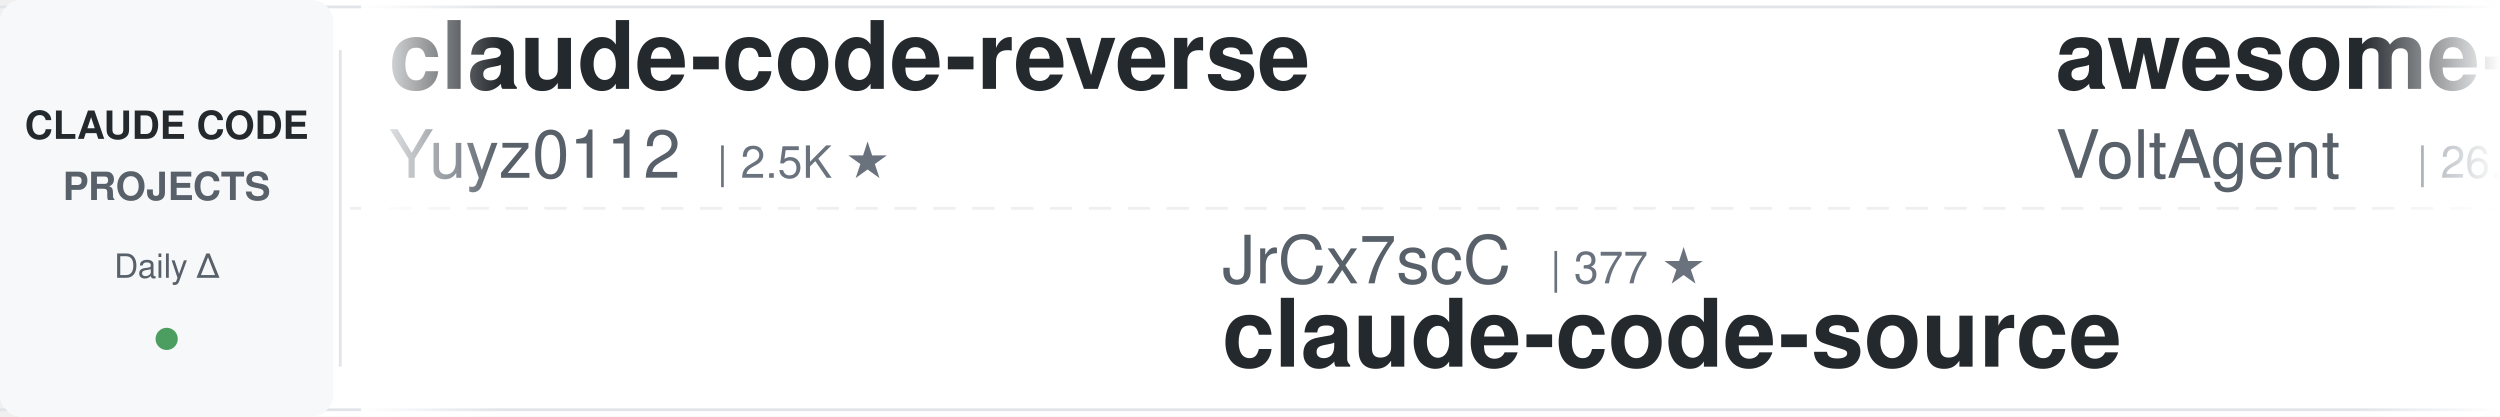
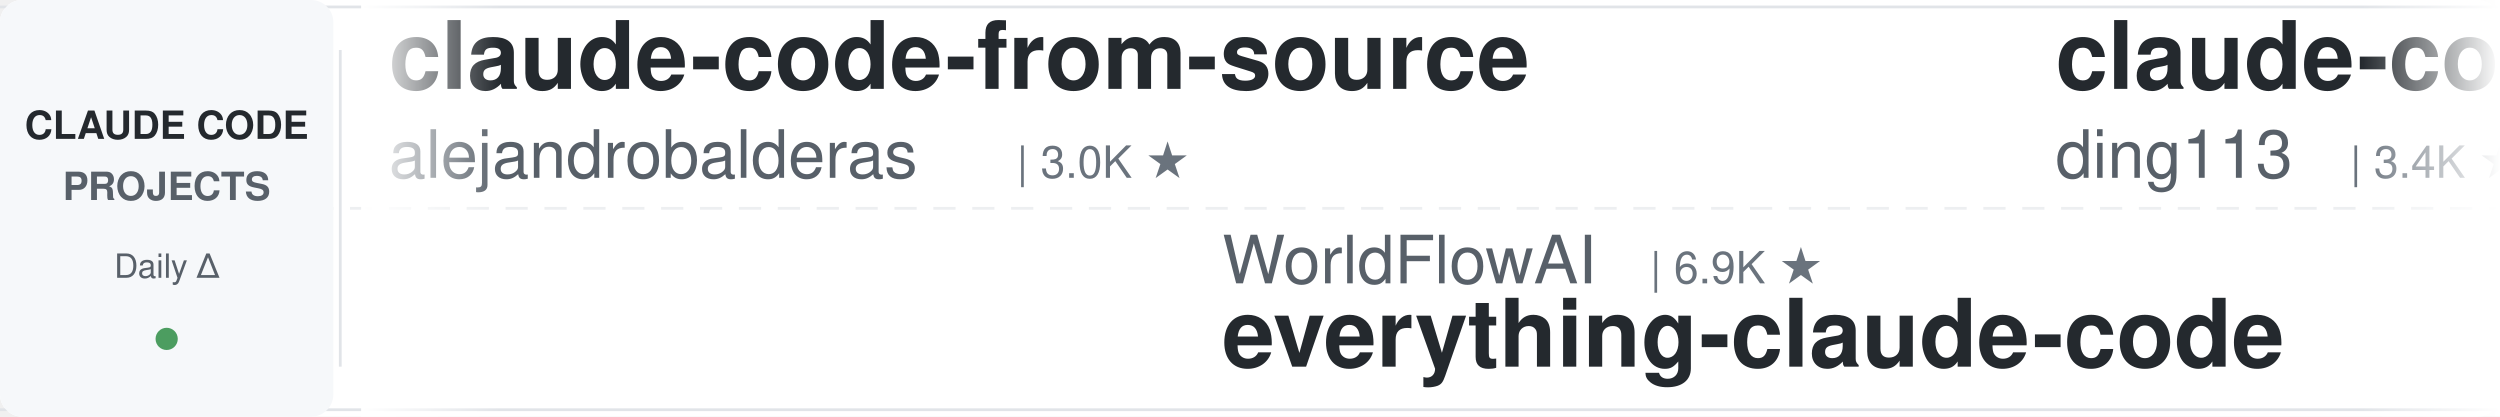
<svg xmlns="http://www.w3.org/2000/svg" width="900" height="150">
  <defs>
    <linearGradient id="leftFade" x1="0%" y1="0%" x2="100%" y2="0%">
      <stop offset="0%" style="stop-color:#ffffff;stop-opacity:1" />
      <stop offset="100%" style="stop-color:#ffffff;stop-opacity:0" />
    </linearGradient>
    <linearGradient id="rightFade" x1="0%" y1="0%" x2="100%" y2="0%">
      <stop offset="0%" style="stop-color:#ffffff;stop-opacity:0" />
      <stop offset="100%" style="stop-color:#ffffff;stop-opacity:1" />
    </linearGradient>
  </defs>
  <rect width="900" height="150" fill="#ffffff" rx="8" />
  <rect x="0" y="2" width="900" height="1" fill="#e1e4e8" />
  <rect x="0" y="147" width="900" height="1" fill="#e1e4e8" />
  <line x1="0" y1="75" x2="900" y2="75" stroke="#e1e4e8" stroke-width="1" stroke-dasharray="8 6" opacity="0.6" />
  <rect x="0" y="0" width="120" height="150" fill="#f6f8fa" rx="8" />
  <text x="60" y="50" font-family="-apple-system, BlinkMacSystemFont, 'Segoe UI', Helvetica, Arial, sans-serif" font-size="14" font-weight="600" fill="#24292e" text-anchor="middle">CLAUDE CODE</text>
  <text x="60" y="72" font-family="-apple-system, BlinkMacSystemFont, 'Segoe UI', Helvetica, Arial, sans-serif" font-size="14" font-weight="600" fill="#586069" text-anchor="middle">PROJECTS</text>
  <text x="60" y="100" font-family="-apple-system, BlinkMacSystemFont, 'Segoe UI', Helvetica, Arial, sans-serif" font-size="12" font-weight="500" fill="#586069" text-anchor="middle">Daily Δ</text>
  <circle cx="60" cy="122" r="4" fill="#22863a" opacity="0.8" />
  <rect x="122" y="18" width="1" height="114" fill="#e1e4e8" />
  <clipPath id="tickerClip">
    <rect x="130" y="0" width="770" height="150" />
  </clipPath>
  <g clip-path="url(#tickerClip)">
    <g id="tickerItems">
      <animateTransform attributeName="transform" attributeType="XML" type="translate" from="0 0" to="-3000 0" dur="54s" repeatCount="indefinite" />
      <g transform="translate(0, 0)">
-         <text x="140" y="32" font-family="-apple-system, BlinkMacSystemFont, 'Segoe UI', Helvetica, Arial, sans-serif" font-size="34" font-weight="600" fill="#24292e">claude-code-reverse</text>
-         <text x="140" y="64" font-family="-apple-system, BlinkMacSystemFont, 'Segoe UI', Helvetica, Arial, sans-serif" font-size="24" font-weight="400" fill="#586069">Yuyz0112</text>
-         <text x="258" y="64" font-family="-apple-system, BlinkMacSystemFont, 'Segoe UI', Helvetica, Arial, sans-serif" font-size="16" font-weight="500" fill="#6a737d">| 2.5K ★</text>
+         <text x="140" y="32" font-family="-apple-system, BlinkMacSystemFont, 'Segoe UI', Helvetica, Arial, sans-serif" font-size="34" font-weight="600" fill="#24292e">claude-code-from-source</text>
+         <text x="140" y="64" font-family="-apple-system, BlinkMacSystemFont, 'Segoe UI', Helvetica, Arial, sans-serif" font-size="24" font-weight="400" fill="#586069">alejandrobalderas</text>
+         <text x="366" y="64" font-family="-apple-system, BlinkMacSystemFont, 'Segoe UI', Helvetica, Arial, sans-serif" font-size="16" font-weight="500" fill="#6a737d">| 3.0K ★</text>
      </g>
      <g transform="translate(300, 0)">
-         <text x="140" y="102" font-family="-apple-system, BlinkMacSystemFont, 'Segoe UI', Helvetica, Arial, sans-serif" font-size="24" font-weight="400" fill="#586069">JrCx7scC</text>
-         <text x="258" y="102" font-family="-apple-system, BlinkMacSystemFont, 'Segoe UI', Helvetica, Arial, sans-serif" font-size="16" font-weight="500" fill="#6a737d">| 377 ★</text>
-         <text x="140" y="132" font-family="-apple-system, BlinkMacSystemFont, 'Segoe UI', Helvetica, Arial, sans-serif" font-size="34" font-weight="600" fill="#24292e">claude-code-source</text>
+         <text x="140" y="102" font-family="-apple-system, BlinkMacSystemFont, 'Segoe UI', Helvetica, Arial, sans-serif" font-size="24" font-weight="400" fill="#586069">WorldFlowAI</text>
+         <text x="294" y="102" font-family="-apple-system, BlinkMacSystemFont, 'Segoe UI', Helvetica, Arial, sans-serif" font-size="16" font-weight="500" fill="#6a737d">| 6.9K ★</text>
+         <text x="140" y="132" font-family="-apple-system, BlinkMacSystemFont, 'Segoe UI', Helvetica, Arial, sans-serif" font-size="34" font-weight="600" fill="#24292e">everything-claude-code</text>
      </g>
      <g transform="translate(600, 0)">
-         <text x="140" y="32" font-family="-apple-system, BlinkMacSystemFont, 'Segoe UI', Helvetica, Arial, sans-serif" font-size="34" font-weight="600" fill="#24292e">awesome-claude-code-suba...</text>
-         <text x="140" y="64" font-family="-apple-system, BlinkMacSystemFont, 'Segoe UI', Helvetica, Arial, sans-serif" font-size="24" font-weight="400" fill="#586069">VoltAgent</text>
-         <text x="270" y="64" font-family="-apple-system, BlinkMacSystemFont, 'Segoe UI', Helvetica, Arial, sans-serif" font-size="16" font-weight="500" fill="#6a737d">| 26.8K ★</text>
+         <text x="140" y="32" font-family="-apple-system, BlinkMacSystemFont, 'Segoe UI', Helvetica, Arial, sans-serif" font-size="34" font-weight="600" fill="#24292e">claude-code-hub</text>
+         <text x="140" y="64" font-family="-apple-system, BlinkMacSystemFont, 'Segoe UI', Helvetica, Arial, sans-serif" font-size="24" font-weight="400" fill="#586069">ding113</text>
+         <text x="246" y="64" font-family="-apple-system, BlinkMacSystemFont, 'Segoe UI', Helvetica, Arial, sans-serif" font-size="16" font-weight="500" fill="#6a737d">| 3.4K ★</text>
      </g>
      <g transform="translate(900, 0)">
-         <text x="140" y="102" font-family="-apple-system, BlinkMacSystemFont, 'Segoe UI', Helvetica, Arial, sans-serif" font-size="24" font-weight="400" fill="#586069">musistudio</text>
-         <text x="282" y="102" font-family="-apple-system, BlinkMacSystemFont, 'Segoe UI', Helvetica, Arial, sans-serif" font-size="16" font-weight="500" fill="#6a737d">| 38.4K ★</text>
-         <text x="140" y="132" font-family="-apple-system, BlinkMacSystemFont, 'Segoe UI', Helvetica, Arial, sans-serif" font-size="34" font-weight="600" fill="#24292e">claude-code-router</text>
+         <text x="140" y="102" font-family="-apple-system, BlinkMacSystemFont, 'Segoe UI', Helvetica, Arial, sans-serif" font-size="24" font-weight="400" fill="#586069">repowise-dev</text>
+         <text x="306" y="102" font-family="-apple-system, BlinkMacSystemFont, 'Segoe UI', Helvetica, Arial, sans-serif" font-size="16" font-weight="500" fill="#6a737d">| 1.2K ★</text>
+         <text x="140" y="132" font-family="-apple-system, BlinkMacSystemFont, 'Segoe UI', Helvetica, Arial, sans-serif" font-size="34" font-weight="600" fill="#24292e">claude-code-prompts</text>
      </g>
      <g transform="translate(1200, 0)">
-         <text x="140" y="32" font-family="-apple-system, BlinkMacSystemFont, 'Segoe UI', Helvetica, Arial, sans-serif" font-size="34" font-weight="600" fill="#24292e">everything-claude-code-z...</text>
-         <text x="140" y="64" font-family="-apple-system, BlinkMacSystemFont, 'Segoe UI', Helvetica, Arial, sans-serif" font-size="24" font-weight="400" fill="#586069">xu-xiang</text>
-         <text x="258" y="64" font-family="-apple-system, BlinkMacSystemFont, 'Segoe UI', Helvetica, Arial, sans-serif" font-size="16" font-weight="500" fill="#6a737d">| 2.0K ★</text>
+         <text x="140" y="32" font-family="-apple-system, BlinkMacSystemFont, 'Segoe UI', Helvetica, Arial, sans-serif" font-size="34" font-weight="600" fill="#24292e">sc-claude-code-files</text>
+         <text x="140" y="64" font-family="-apple-system, BlinkMacSystemFont, 'Segoe UI', Helvetica, Arial, sans-serif" font-size="24" font-weight="400" fill="#586069">https-deeplearning-ai</text>
+         <text x="414" y="64" font-family="-apple-system, BlinkMacSystemFont, 'Segoe UI', Helvetica, Arial, sans-serif" font-size="16" font-weight="500" fill="#6a737d">| 568 ★</text>
      </g>
      <g transform="translate(1500, 0)">
-         <text x="140" y="102" font-family="-apple-system, BlinkMacSystemFont, 'Segoe UI', Helvetica, Arial, sans-serif" font-size="24" font-weight="400" fill="#586069">FlorianBruniaux</text>
-         <text x="342" y="102" font-family="-apple-system, BlinkMacSystemFont, 'Segoe UI', Helvetica, Arial, sans-serif" font-size="16" font-weight="500" fill="#6a737d">| 7.4K ★</text>
-         <text x="140" y="132" font-family="-apple-system, BlinkMacSystemFont, 'Segoe UI', Helvetica, Arial, sans-serif" font-size="34" font-weight="600" fill="#24292e">claude-code-ultimate-gui...</text>
+         <text x="140" y="102" font-family="-apple-system, BlinkMacSystemFont, 'Segoe UI', Helvetica, Arial, sans-serif" font-size="24" font-weight="400" fill="#586069">oboard</text>
+         <text x="234" y="102" font-family="-apple-system, BlinkMacSystemFont, 'Segoe UI', Helvetica, Arial, sans-serif" font-size="16" font-weight="500" fill="#6a737d">| 3.3K ★</text>
+         <text x="140" y="132" font-family="-apple-system, BlinkMacSystemFont, 'Segoe UI', Helvetica, Arial, sans-serif" font-size="34" font-weight="600" fill="#24292e">claude-code-rev</text>
      </g>
      <g transform="translate(1800, 0)">
-         <text x="140" y="32" font-family="-apple-system, BlinkMacSystemFont, 'Segoe UI', Helvetica, Arial, sans-serif" font-size="34" font-weight="600" fill="#24292e">oh-my-claudecode</text>
-         <text x="140" y="64" font-family="-apple-system, BlinkMacSystemFont, 'Segoe UI', Helvetica, Arial, sans-serif" font-size="24" font-weight="400" fill="#586069">Yeachan-Heo</text>
-         <text x="294" y="64" font-family="-apple-system, BlinkMacSystemFont, 'Segoe UI', Helvetica, Arial, sans-serif" font-size="16" font-weight="500" fill="#6a737d">| 41.1K ★</text>
+         <text x="140" y="32" font-family="-apple-system, BlinkMacSystemFont, 'Segoe UI', Helvetica, Arial, sans-serif" font-size="34" font-weight="600" fill="#24292e">claude-code-showcase</text>
+         <text x="140" y="64" font-family="-apple-system, BlinkMacSystemFont, 'Segoe UI', Helvetica, Arial, sans-serif" font-size="24" font-weight="400" fill="#586069">ChrisWiles</text>
+         <text x="282" y="64" font-family="-apple-system, BlinkMacSystemFont, 'Segoe UI', Helvetica, Arial, sans-serif" font-size="16" font-weight="500" fill="#6a737d">| 6.1K ★</text>
      </g>
      <g transform="translate(2100, 0)">
-         <text x="140" y="102" font-family="-apple-system, BlinkMacSystemFont, 'Segoe UI', Helvetica, Arial, sans-serif" font-size="24" font-weight="400" fill="#586069">1rgs</text>
-         <text x="210" y="102" font-family="-apple-system, BlinkMacSystemFont, 'Segoe UI', Helvetica, Arial, sans-serif" font-size="16" font-weight="500" fill="#6a737d">| 3.8K ★</text>
-         <text x="140" y="132" font-family="-apple-system, BlinkMacSystemFont, 'Segoe UI', Helvetica, Arial, sans-serif" font-size="34" font-weight="600" fill="#24292e">claude-code-proxy</text>
+         <text x="140" y="102" font-family="-apple-system, BlinkMacSystemFont, 'Segoe UI', Helvetica, Arial, sans-serif" font-size="24" font-weight="400" fill="#586069">darcyegb</text>
+         <text x="258" y="102" font-family="-apple-system, BlinkMacSystemFont, 'Segoe UI', Helvetica, Arial, sans-serif" font-size="16" font-weight="500" fill="#6a737d">| 780 ★</text>
+         <text x="140" y="132" font-family="-apple-system, BlinkMacSystemFont, 'Segoe UI', Helvetica, Arial, sans-serif" font-size="34" font-weight="600" fill="#24292e">ClaudeCodeAgents</text>
      </g>
      <g transform="translate(2400, 0)">
-         <text x="140" y="32" font-family="-apple-system, BlinkMacSystemFont, 'Segoe UI', Helvetica, Arial, sans-serif" font-size="34" font-weight="600" fill="#24292e">claude-code-hooks-master...</text>
-         <text x="140" y="64" font-family="-apple-system, BlinkMacSystemFont, 'Segoe UI', Helvetica, Arial, sans-serif" font-size="24" font-weight="400" fill="#586069">disler</text>
-         <text x="234" y="64" font-family="-apple-system, BlinkMacSystemFont, 'Segoe UI', Helvetica, Arial, sans-serif" font-size="16" font-weight="500" fill="#6a737d">| 4.0K ★</text>
+         <text x="140" y="32" font-family="-apple-system, BlinkMacSystemFont, 'Segoe UI', Helvetica, Arial, sans-serif" font-size="34" font-weight="600" fill="#24292e">claude-code-analysis</text>
+         <text x="140" y="64" font-family="-apple-system, BlinkMacSystemFont, 'Segoe UI', Helvetica, Arial, sans-serif" font-size="24" font-weight="400" fill="#586069">liuup</text>
+         <text x="222" y="64" font-family="-apple-system, BlinkMacSystemFont, 'Segoe UI', Helvetica, Arial, sans-serif" font-size="16" font-weight="500" fill="#6a737d">| 4.1K ★</text>
      </g>
      <g transform="translate(2700, 0)">
-         <text x="140" y="102" font-family="-apple-system, BlinkMacSystemFont, 'Segoe UI', Helvetica, Arial, sans-serif" font-size="24" font-weight="400" fill="#586069">andrew-kramer-inno</text>
-         <text x="378" y="102" font-family="-apple-system, BlinkMacSystemFont, 'Segoe UI', Helvetica, Arial, sans-serif" font-size="16" font-weight="500" fill="#6a737d">| 594 ★</text>
-         <text x="140" y="132" font-family="-apple-system, BlinkMacSystemFont, 'Segoe UI', Helvetica, Arial, sans-serif" font-size="34" font-weight="600" fill="#24292e">claude-code-source-build</text>
+         <text x="140" y="102" font-family="-apple-system, BlinkMacSystemFont, 'Segoe UI', Helvetica, Arial, sans-serif" font-size="24" font-weight="400" fill="#586069">digitalsamba</text>
+         <text x="306" y="102" font-family="-apple-system, BlinkMacSystemFont, 'Segoe UI', Helvetica, Arial, sans-serif" font-size="16" font-weight="500" fill="#6a737d">| 2.8K ★</text>
+         <text x="140" y="132" font-family="-apple-system, BlinkMacSystemFont, 'Segoe UI', Helvetica, Arial, sans-serif" font-size="34" font-weight="600" fill="#24292e">claude-code-video-toolki...</text>
      </g>
      <g transform="translate(3000, 0)">
-         <text x="140" y="32" font-family="-apple-system, BlinkMacSystemFont, 'Segoe UI', Helvetica, Arial, sans-serif" font-size="34" font-weight="600" fill="#24292e">claude-code-reverse</text>
-         <text x="140" y="64" font-family="-apple-system, BlinkMacSystemFont, 'Segoe UI', Helvetica, Arial, sans-serif" font-size="24" font-weight="400" fill="#586069">Yuyz0112</text>
-         <text x="258" y="64" font-family="-apple-system, BlinkMacSystemFont, 'Segoe UI', Helvetica, Arial, sans-serif" font-size="16" font-weight="500" fill="#6a737d">| 2.5K ★</text>
+         <text x="140" y="32" font-family="-apple-system, BlinkMacSystemFont, 'Segoe UI', Helvetica, Arial, sans-serif" font-size="34" font-weight="600" fill="#24292e">claude-code-from-source</text>
+         <text x="140" y="64" font-family="-apple-system, BlinkMacSystemFont, 'Segoe UI', Helvetica, Arial, sans-serif" font-size="24" font-weight="400" fill="#586069">alejandrobalderas</text>
+         <text x="366" y="64" font-family="-apple-system, BlinkMacSystemFont, 'Segoe UI', Helvetica, Arial, sans-serif" font-size="16" font-weight="500" fill="#6a737d">| 3.0K ★</text>
      </g>
      <g transform="translate(3300, 0)">
-         <text x="140" y="102" font-family="-apple-system, BlinkMacSystemFont, 'Segoe UI', Helvetica, Arial, sans-serif" font-size="24" font-weight="400" fill="#586069">JrCx7scC</text>
-         <text x="258" y="102" font-family="-apple-system, BlinkMacSystemFont, 'Segoe UI', Helvetica, Arial, sans-serif" font-size="16" font-weight="500" fill="#6a737d">| 377 ★</text>
-         <text x="140" y="132" font-family="-apple-system, BlinkMacSystemFont, 'Segoe UI', Helvetica, Arial, sans-serif" font-size="34" font-weight="600" fill="#24292e">claude-code-source</text>
+         <text x="140" y="102" font-family="-apple-system, BlinkMacSystemFont, 'Segoe UI', Helvetica, Arial, sans-serif" font-size="24" font-weight="400" fill="#586069">WorldFlowAI</text>
+         <text x="294" y="102" font-family="-apple-system, BlinkMacSystemFont, 'Segoe UI', Helvetica, Arial, sans-serif" font-size="16" font-weight="500" fill="#6a737d">| 6.9K ★</text>
+         <text x="140" y="132" font-family="-apple-system, BlinkMacSystemFont, 'Segoe UI', Helvetica, Arial, sans-serif" font-size="34" font-weight="600" fill="#24292e">everything-claude-code</text>
      </g>
      <g transform="translate(3600, 0)">
-         <text x="140" y="32" font-family="-apple-system, BlinkMacSystemFont, 'Segoe UI', Helvetica, Arial, sans-serif" font-size="34" font-weight="600" fill="#24292e">awesome-claude-code-suba...</text>
-         <text x="140" y="64" font-family="-apple-system, BlinkMacSystemFont, 'Segoe UI', Helvetica, Arial, sans-serif" font-size="24" font-weight="400" fill="#586069">VoltAgent</text>
-         <text x="270" y="64" font-family="-apple-system, BlinkMacSystemFont, 'Segoe UI', Helvetica, Arial, sans-serif" font-size="16" font-weight="500" fill="#6a737d">| 26.8K ★</text>
+         <text x="140" y="32" font-family="-apple-system, BlinkMacSystemFont, 'Segoe UI', Helvetica, Arial, sans-serif" font-size="34" font-weight="600" fill="#24292e">claude-code-hub</text>
+         <text x="140" y="64" font-family="-apple-system, BlinkMacSystemFont, 'Segoe UI', Helvetica, Arial, sans-serif" font-size="24" font-weight="400" fill="#586069">ding113</text>
+         <text x="246" y="64" font-family="-apple-system, BlinkMacSystemFont, 'Segoe UI', Helvetica, Arial, sans-serif" font-size="16" font-weight="500" fill="#6a737d">| 3.4K ★</text>
      </g>
      <g transform="translate(3900, 0)">
-         <text x="140" y="102" font-family="-apple-system, BlinkMacSystemFont, 'Segoe UI', Helvetica, Arial, sans-serif" font-size="24" font-weight="400" fill="#586069">musistudio</text>
-         <text x="282" y="102" font-family="-apple-system, BlinkMacSystemFont, 'Segoe UI', Helvetica, Arial, sans-serif" font-size="16" font-weight="500" fill="#6a737d">| 38.4K ★</text>
-         <text x="140" y="132" font-family="-apple-system, BlinkMacSystemFont, 'Segoe UI', Helvetica, Arial, sans-serif" font-size="34" font-weight="600" fill="#24292e">claude-code-router</text>
+         <text x="140" y="102" font-family="-apple-system, BlinkMacSystemFont, 'Segoe UI', Helvetica, Arial, sans-serif" font-size="24" font-weight="400" fill="#586069">repowise-dev</text>
+         <text x="306" y="102" font-family="-apple-system, BlinkMacSystemFont, 'Segoe UI', Helvetica, Arial, sans-serif" font-size="16" font-weight="500" fill="#6a737d">| 1.2K ★</text>
+         <text x="140" y="132" font-family="-apple-system, BlinkMacSystemFont, 'Segoe UI', Helvetica, Arial, sans-serif" font-size="34" font-weight="600" fill="#24292e">claude-code-prompts</text>
      </g>
    </g>
  </g>
  <rect x="130" y="0" width="50" height="150" fill="url(#leftFade)" />
  <rect x="850" y="0" width="50" height="150" fill="url(#rightFade)" />
</svg>
